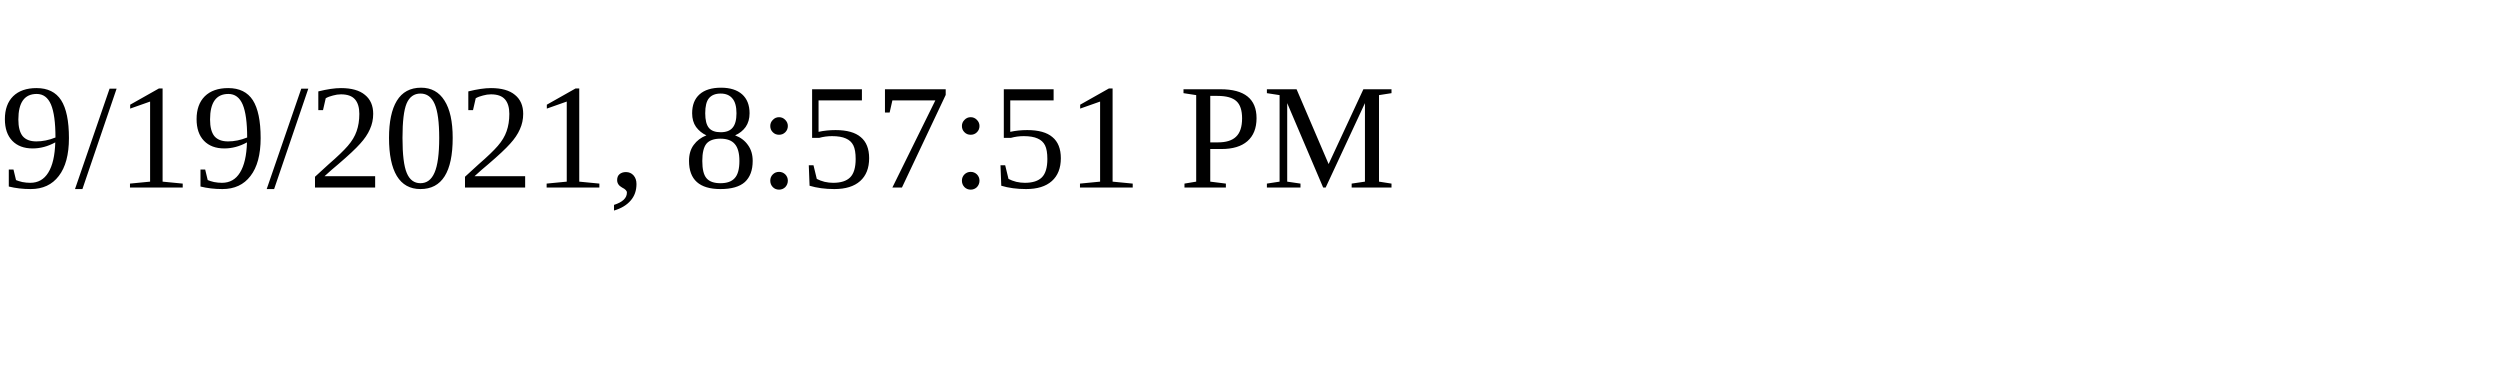
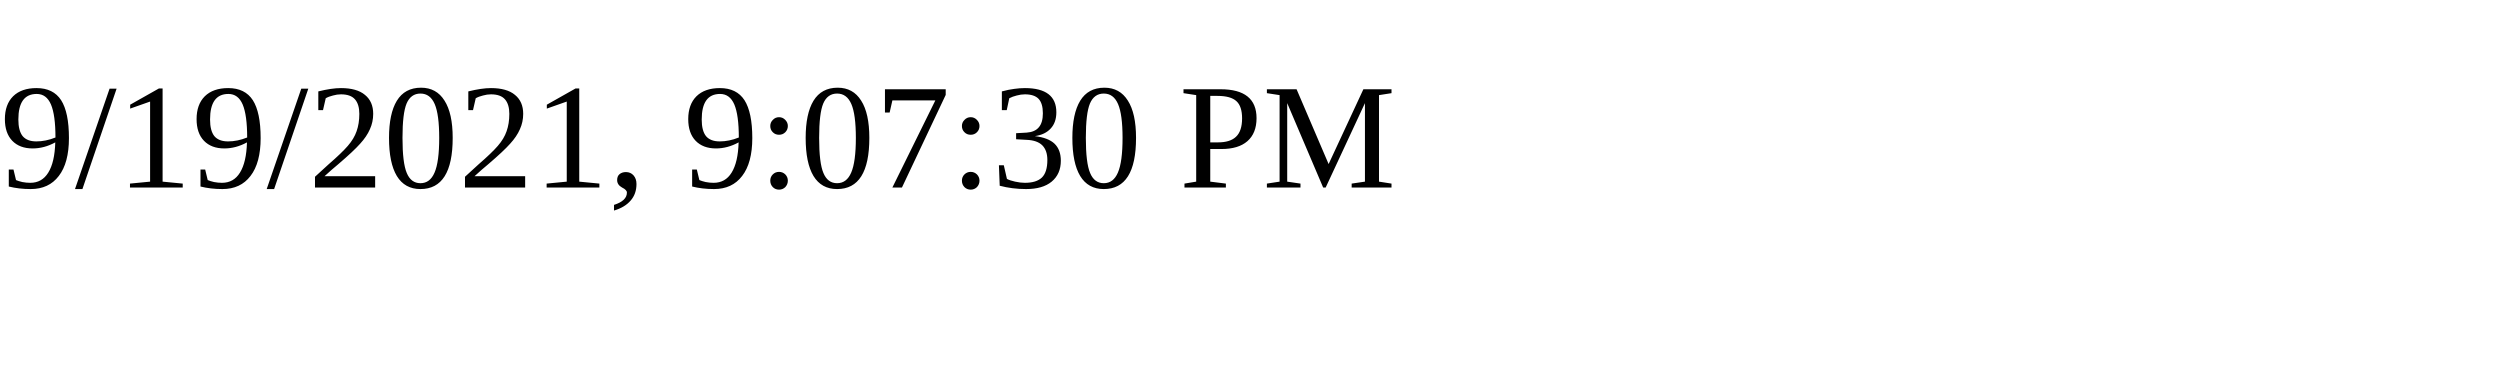
<svg xmlns="http://www.w3.org/2000/svg" height="30" width="200">
-   <text x="0" y="15">9/19/2021, 8:57:51 PM</text>
+   <text x="0" y="15">9/19/2021, 9:07:30 PM</text>
</svg>
